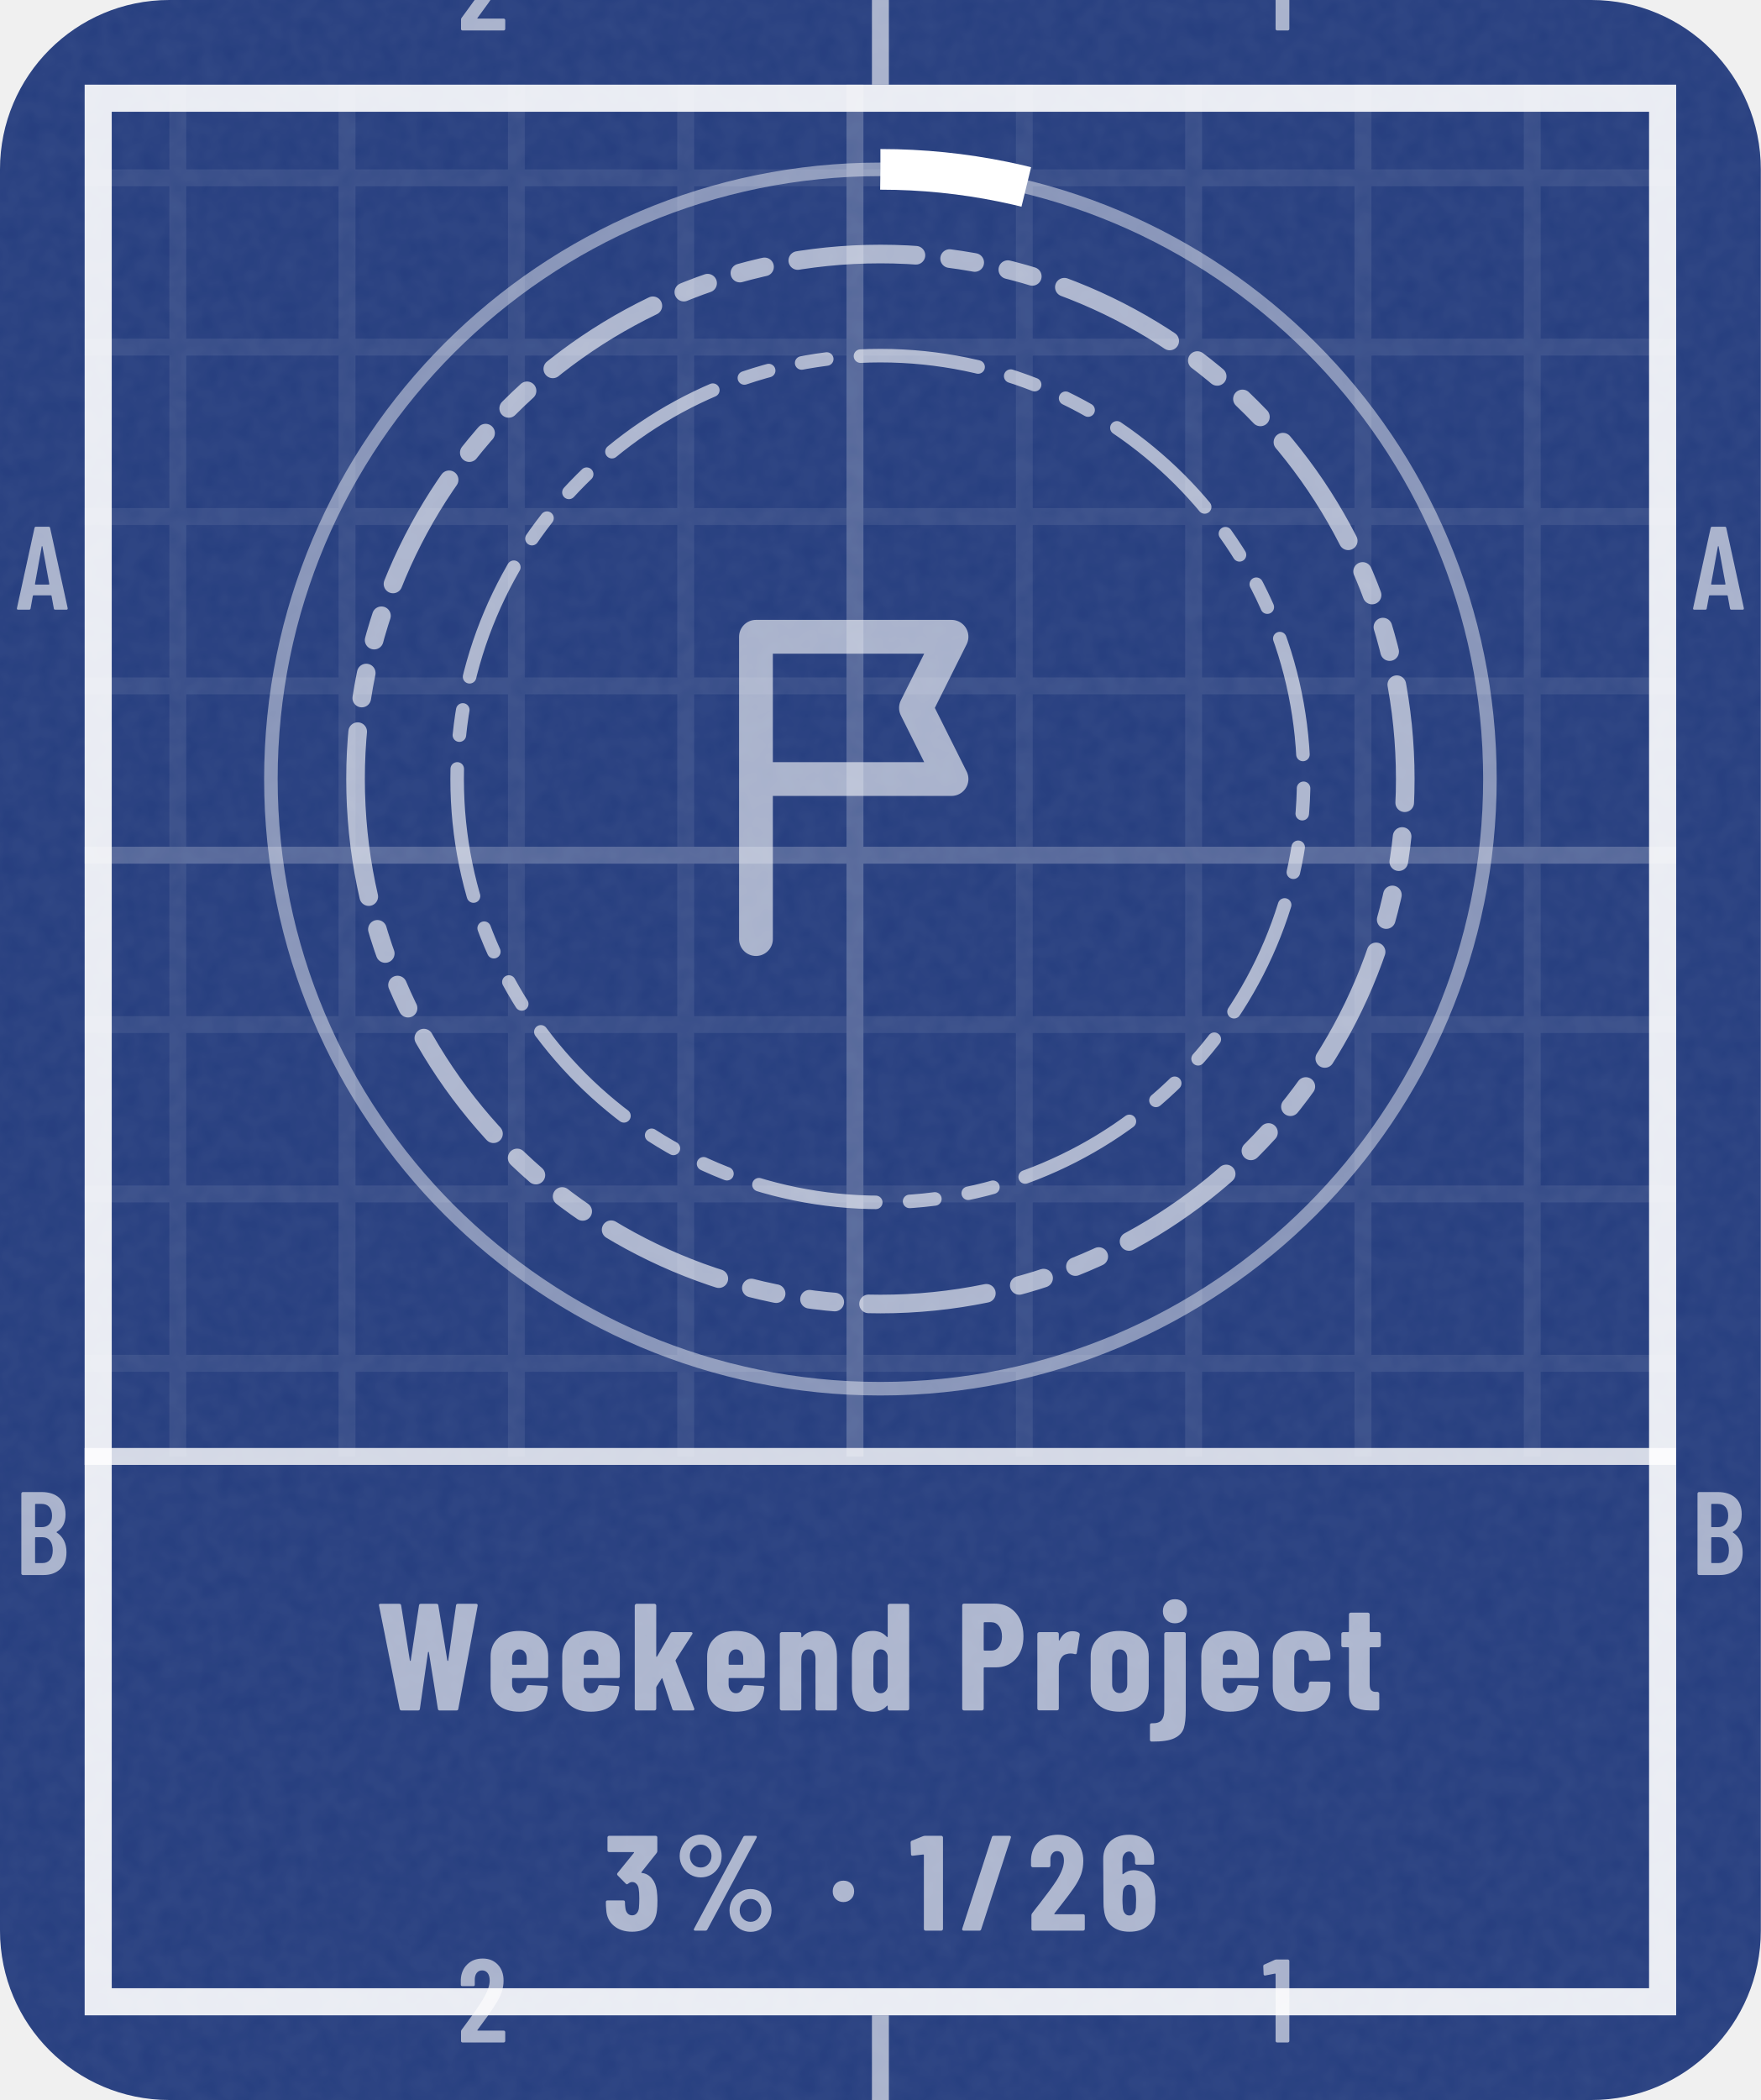
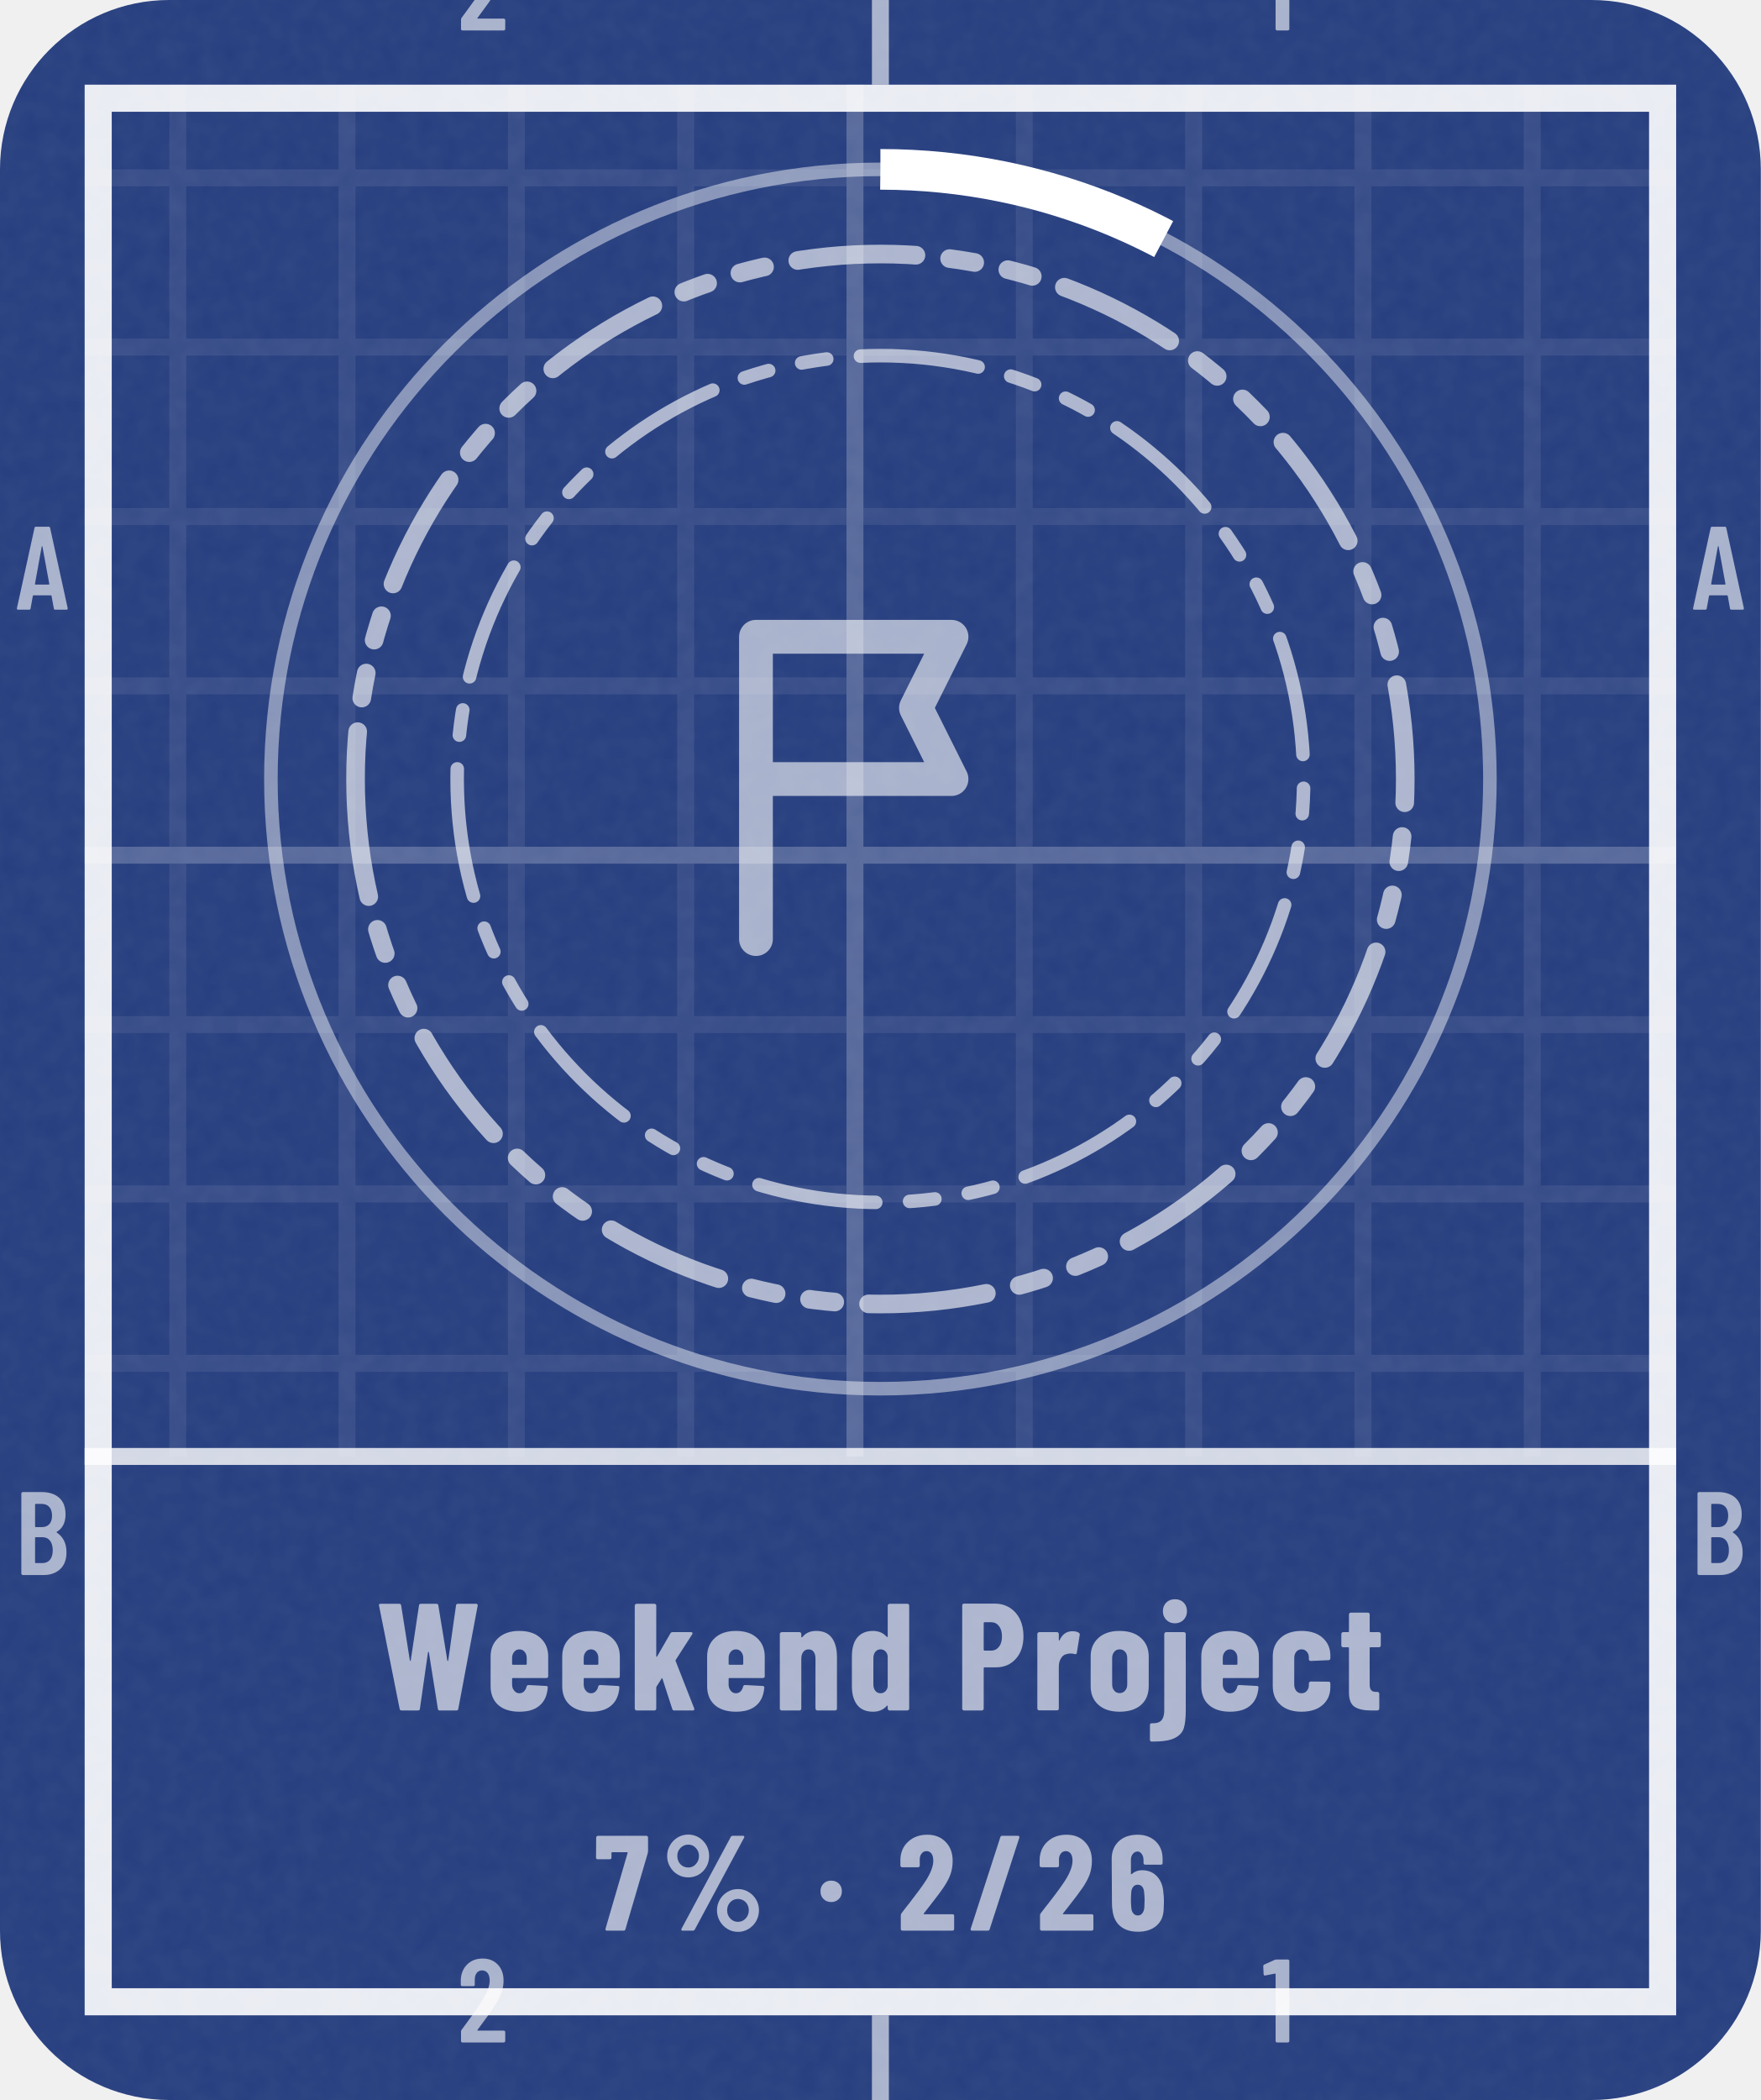
- <svg xmlns="http://www.w3.org/2000/svg" width="104" height="124" viewBox="0 0 104 124" role="img" aria-label="Weekend Project: 3% (1 of 26)">
+ <svg xmlns="http://www.w3.org/2000/svg" width="104" height="124" viewBox="0 0 104 124" role="img" aria-label="Weekend Project: 7% (2 of 26)">
  <style>@keyframes pl{from{stroke-dashoffset:1}}.pl{stroke-dasharray:1;animation:pl 1.6s cubic-bezier(.3,0,.2,1) .15s both}@media (prefers-reduced-motion:reduce){.pl,.sp{animation:none}.sh,.bu{display:none}}</style>
  <defs>
    <clipPath id="kc1">
      <rect x="0" y="0" width="104" height="124" rx="10" />
    </clipPath>
    <filter id="kn2" x="0" y="0" width="100%" height="100%">
      <feTurbulence type="fractalNoise" baseFrequency=".85" numOctaves="2" stitchTiles="stitch" />
      <feColorMatrix values="0 0 0 0 1 0 0 0 0 1 0 0 0 0 1 0 0 0 0.06 0" />
    </filter>
    <pattern id="kp3" width="10" height="10" patternUnits="userSpaceOnUse">
      <path d="M10 .5H.5V10" fill="none" stroke="#FFFFFF" stroke-opacity="0.075" />
    </pattern>
    <pattern id="kp4" width="50" height="50" patternUnits="userSpaceOnUse">
      <path d="M50 .5H.5V50" fill="none" stroke="#FFFFFF" stroke-opacity="0.16" />
    </pattern>
    <clipPath id="kc5">
      <path clip-rule="evenodd" d="M5 5h94v114h-94zM5 86h94v33h-94z" />
    </clipPath>
    <path id="m49" d="M122 700H218Q223 700 226 696Q230 693 230 688V12Q230 7 226 4Q223 0 218 0H126Q121 0 118 4Q114 7 114 12V576Q114 578 112 580Q111 582 109 581L27 565H24Q13 565 13 576L10 643Q10 653 18 657L107 697Q114 700 122 700Z" />
    <path id="m50" d="M173 100H392Q397 100 400 96Q404 93 404 88V12Q404 7 400 4Q397 0 392 0H43Q38 0 34 4Q31 7 31 12V92Q31 101 36 107L75 160Q114 212 152 266Q189 320 215 363Q273 459 273 522Q273 562 256 585Q238 608 209 608Q180 608 163 586Q146 563 147 526V487Q147 482 144 478Q140 475 135 475H41Q36 475 32 478Q29 482 29 487V530Q33 610 84 659Q134 708 214 708Q293 708 342 656Q390 605 390 521Q390 471 373 422Q356 373 319 317Q294 277 260 229Q225 181 214 166Q184 126 170 106Q168 104 169 102Q170 100 173 100Z" />
    <path id="m65" d="M325 11 306 116Q306 121 300 121H154Q148 121 148 116L129 11Q128 0 116 0H25Q11 0 14 13L162 689Q164 700 175 700H281Q292 700 294 689L442 13V9Q442 0 431 0H338Q326 0 325 11ZM171 212H282Q288 212 287 217L229 533Q228 536 226 536Q224 536 223 533L166 217Q165 212 171 212Z" />
    <path id="m66" d="M242 0H66Q61 0 58 4Q54 7 54 12V688Q54 693 58 696Q61 700 66 700H224Q319 700 373 652Q427 604 427 512Q427 409 354 365Q349 362 352 359Q391 334 413 292Q435 250 435 192Q435 100 382 50Q328 0 242 0ZM170 595V409Q170 404 175 404H226Q267 404 290 429Q313 454 313 500Q313 548 290 574Q267 600 226 600H175Q170 600 170 595ZM319 208Q319 260 296 290Q273 319 233 319H175Q170 319 170 314V106Q170 101 175 101H233Q273 101 296 129Q319 157 319 208Z" />
    <path id="n37" d="M44 551Q44 594 65 630Q86 666 122 688Q158 709 200 709Q242 709 278 688Q313 666 334 630Q354 594 354 551Q354 508 334 472Q313 435 278 414Q242 393 200 393Q158 393 122 414Q86 435 65 472Q44 508 44 551ZM150 14 514 692Q518 700 529 700H604Q611 700 613 696Q615 692 612 686L248 8Q244 0 233 0H158Q151 0 149 4Q147 8 150 14ZM279 551Q279 586 256 610Q233 635 200 635Q166 635 142 610Q119 586 119 551Q119 515 142 490Q166 466 200 466Q234 466 256 491Q279 516 279 551ZM412 150Q412 193 433 229Q454 265 490 286Q525 307 567 307Q609 307 644 286Q680 265 701 229Q722 193 722 150Q722 107 701 70Q680 34 644 12Q609 -9 567 -9Q525 -9 490 12Q454 34 433 70Q412 107 412 150ZM647 150Q647 185 624 210Q600 234 567 234Q533 234 510 210Q487 185 487 150Q487 114 510 90Q533 65 567 65Q601 65 624 90Q647 115 647 150Z" />
    <path id="n47" d="M18 14 237 690Q240 700 250 700H367Q373 700 376 696Q379 693 377 686L158 10Q155 0 145 0H28Q22 0 19 4Q16 7 18 14Z" />
-     <path id="n49" d="M115 700H236Q241 700 244 696Q248 693 248 688V12Q248 7 244 4Q241 0 236 0H119Q114 0 110 4Q107 7 107 12V558Q107 562 102 562L25 553H23Q12 553 12 564L9 650Q9 660 18 664L100 697Q108 700 115 700Z" />
    <path id="n50" d="M200 121H409Q414 121 418 118Q421 114 421 109V12Q421 7 418 4Q414 0 409 0H39Q34 0 30 4Q27 7 27 12V113Q27 122 32 128Q72 181 88 200Q176 313 213 371Q267 457 267 516Q267 550 254 568Q240 587 217 587Q194 587 180 568Q166 550 167 521V480Q167 475 164 472Q160 468 155 468H36Q31 468 28 472Q24 475 24 480V527Q28 609 83 658Q138 708 223 708Q307 708 358 655Q410 602 410 515Q410 463 394 416Q377 369 340 315Q312 274 244 187L197 127Q195 125 196 123Q197 121 200 121Z" />
-     <path id="n51" d="M404 222Q404 178 400 147Q392 75 344 34Q297 -8 217 -8Q134 -8 82 36Q30 80 26 153Q23 180 23 211Q23 223 35 223H152Q164 223 164 211Q164 188 167 168Q170 142 183 128Q196 113 217 113Q237 113 250 127Q263 141 267 165Q270 200 270 237Q270 284 265 311Q261 334 248 346Q236 359 217 359Q202 359 187 346Q181 342 179 342Q175 342 170 347L110 408Q106 412 106 417Q106 421 109 425L230 574Q232 576 231 578Q230 580 227 580H47Q42 580 38 584Q35 587 35 592V688Q35 693 38 696Q42 700 47 700H391Q396 700 400 696Q403 693 403 688V588Q403 580 398 573L286 432Q285 430 285 428Q285 426 287 426Q331 422 362 386Q392 350 399 296Q404 258 404 222Z" />
    <path id="n54" d="M417 218Q417 196 415 158Q412 79 361 36Q310 -8 225 -8Q145 -8 96 32Q46 72 37 151Q33 172 33 206L31 529Q31 611 84 660Q136 708 223 708Q304 708 356 659Q407 610 407 529V499Q407 494 404 490Q400 487 395 487H278Q273 487 270 490Q266 494 266 499V521Q266 548 253 566Q240 584 223 584Q201 584 187 566Q173 549 173 521V420Q173 417 175 416Q177 416 179 418Q212 446 254 446Q324 446 366 400Q409 354 413 277Q417 253 417 218ZM274 228Q274 255 270 290Q267 313 255 326Q243 339 224 339Q204 339 192 326Q179 312 176 288Q173 249 173 228Q173 204 176 166Q179 140 192 126Q204 112 224 112Q244 112 256 127Q269 142 272 169Q274 217 274 228Z" />
+     <path id="n55" d="M83 14 246 573Q248 579 242 579H132Q127 579 127 574V539Q127 534 124 530Q120 527 115 527H25Q20 527 16 530Q13 534 13 539L14 688Q14 693 18 696Q21 700 26 700H385Q390 700 394 696Q397 693 397 688V586Q397 582 395 572L230 10Q227 0 217 0H93Q87 0 84 4Q81 8 83 14Z" />
    <path id="n80" d="M445 488Q445 395 395 339Q345 283 264 283H189Q184 283 184 278V12Q184 7 180 4Q177 0 172 0H55Q50 0 46 4Q43 7 43 12V689Q43 694 46 698Q50 701 55 701H257Q312 701 355 674Q398 647 422 598Q445 550 445 488ZM304 485Q304 529 284 554Q265 579 233 579H189Q184 579 184 574V398Q184 393 189 393H233Q265 393 284 418Q304 442 304 485Z" />
    <path id="n87" d="M156 11 21 687 20 691Q20 700 31 700H153Q165 700 166 689L223 329Q224 325 226 325Q228 325 229 329L283 689Q284 700 296 700H397Q409 700 410 689L469 329Q470 325 472 325Q474 325 475 329L526 689Q527 700 539 700H657Q670 700 668 687L541 11Q540 0 528 0H420Q408 0 407 11L348 381Q347 385 345 385Q343 385 342 381L289 11Q288 0 276 0H169Q158 0 156 11Z" />
    <path id="n99" d="M31 160V354Q31 430 82 476Q132 522 220 522Q308 522 358 477Q409 432 409 360V342Q409 337 406 334Q402 330 397 330L280 325Q268 325 268 337V349Q268 371 254 386Q241 401 220 401Q198 401 185 385Q172 369 172 343V171Q172 145 185 129Q198 113 220 113Q241 113 254 128Q268 144 268 165V178Q268 183 272 186Q275 190 280 190L397 189Q402 189 406 186Q409 182 409 177V154Q409 80 358 36Q308 -8 220 -8Q132 -8 82 37Q31 82 31 160Z" />
    <path id="n100" d="M278 700H395Q400 700 404 696Q407 693 407 688V12Q407 7 404 4Q400 0 395 0H278Q273 0 270 4Q266 7 266 12V28Q266 31 264 32Q262 32 260 30Q226 -8 170 -8Q101 -8 66 36Q31 81 31 160V354Q31 435 66 478Q102 522 170 522Q192 522 216 514Q240 505 260 483Q262 481 264 482Q266 482 266 485V688Q266 693 270 696Q273 700 278 700ZM266 157V357Q263 377 250 389Q237 401 219 401Q198 401 185 385Q172 369 172 344V170Q172 145 185 129Q198 113 219 113Q237 113 250 125Q263 137 266 157Z" />
    <path id="n101" d="M397 213H177Q172 213 172 208V171Q172 146 186 130Q199 113 220 113Q239 113 251 126Q263 138 267 157Q270 167 280 167L395 161Q400 161 404 158Q407 154 406 148Q399 71 352 32Q306 -8 220 -8Q131 -8 81 36Q31 81 31 160V354Q31 430 82 476Q132 522 220 522Q308 522 358 476Q409 430 409 354V225Q409 220 406 216Q402 213 397 213ZM172 344V305Q172 300 177 300H263Q268 300 268 305V344Q268 369 254 385Q241 401 220 401Q199 401 186 385Q172 369 172 344Z" />
    <path id="n106" d="M29 651Q29 686 51 708Q73 730 108 730Q143 730 165 708Q187 686 187 651Q187 617 164 594Q142 572 108 572Q74 572 52 594Q29 617 29 651ZM-56 -192V-95Q-56 -83 -43 -84Q2 -85 20 -64Q38 -42 38 0V502Q38 507 42 510Q45 514 50 514H167Q172 514 176 510Q179 507 179 502V0Q179 -75 166 -117Q152 -159 104 -182Q56 -205 -44 -204Q-56 -204 -56 -192Z" />
    <path id="n107" d="M38 12V688Q38 693 42 696Q45 700 50 700H167Q172 700 176 696Q179 693 179 688V357Q179 353 181 352Q183 352 185 355L272 506Q276 514 287 514H407Q414 514 416 510Q419 506 415 500L307 332Q305 328 306 325L428 14Q429 12 429 9Q429 0 418 0H297Q287 0 284 10L220 208Q219 211 217 212Q215 212 214 209L181 157Q179 153 179 151V12Q179 7 176 4Q172 0 167 0H50Q45 0 42 4Q38 7 38 12Z" />
    <path id="n110" d="M413 351V12Q413 7 410 4Q406 0 401 0H284Q279 0 276 4Q272 7 272 12V340Q272 369 260 385Q249 401 227 401Q204 401 192 384Q179 368 179 338V12Q179 7 176 4Q172 0 167 0H50Q45 0 42 4Q38 7 38 12V502Q38 507 42 510Q45 514 50 514H167Q172 514 176 510Q179 507 179 502V483Q179 480 182 480Q184 480 188 484Q220 522 277 522Q345 522 379 477Q413 432 413 351Z" />
    <path id="n111" d="M31 160V354Q31 430 82 476Q133 522 221 522Q310 522 361 476Q412 430 412 354V160Q412 82 362 37Q311 -8 221 -8Q132 -8 82 37Q31 82 31 160ZM271 171V344Q271 369 257 385Q243 401 221 401Q199 401 186 385Q172 369 172 344V171Q172 146 186 130Q199 114 221 114Q243 114 257 130Q271 146 271 171Z" />
    <path id="n114" d="M310 510Q318 505 316 495L297 378Q296 367 283 370Q272 374 256 374Q241 374 230 370Q207 366 193 342Q179 319 179 288V13Q179 8 176 4Q172 1 167 1H50Q45 1 42 4Q38 8 38 13V502Q38 507 42 510Q45 514 50 514H167Q172 514 176 510Q179 507 179 502V463Q179 459 180 458Q182 458 184 461Q211 520 268 520Q295 520 310 510Z" />
    <path id="n116" d="M260 415H204Q199 415 199 410V172Q199 143 210 132Q221 121 243 122H250Q255 122 258 118Q262 115 262 110V12Q262 7 258 4Q255 0 250 0H210Q137 0 100 24Q63 49 63 118V410Q63 415 58 415H25Q20 415 16 418Q13 422 13 427V502Q13 507 16 510Q20 514 25 514H58Q63 514 63 519V630Q63 635 66 638Q70 642 75 642H187Q192 642 196 638Q199 635 199 630V519Q199 514 204 514H260Q265 514 268 510Q272 507 272 502V427Q272 422 268 418Q265 415 260 415Z" />
    <path id="n183" d="M34 290Q34 325 56 347Q78 369 113 369Q148 369 170 347Q192 325 192 290Q192 256 170 234Q147 211 113 211Q79 211 56 234Q34 256 34 290Z" />
  </defs>
  <rect y="0" width="104" height="124" rx="10" fill="#253D7E" />
  <rect y="0" width="104" height="124" clip-path="url(#kc1)" filter="url(#kn2)" />
  <g clip-path="url(#kc5)">
    <rect y="0" width="104" height="124" fill="url(#kp3)" />
    <rect y="0" width="104" height="124" fill="url(#kp4)" />
  </g>
  <rect x="5.8" y="5.8" width="92.4" height="112.4" fill="none" stroke="#FFFFFF" stroke-opacity="0.9" stroke-width="1.6" />
  <path d="M52 0V5M52 119V124" stroke="#FFFFFF" stroke-opacity="0.6" />
  <g transform="scale(0.007 -0.007)" fill="#FFFFFF" fill-opacity="0.6">
    <use href="#m50" x="3859" y="-257" />
    <use href="#m50" x="3859" y="-17229" />
    <use href="#m49" x="10649" y="-257" />
    <use href="#m49" x="10649" y="-17229" />
    <use href="#m65" x="129" y="-5143" />
    <use href="#m65" x="14272" y="-5143" />
    <use href="#m66" x="126" y="-13286" />
    <use href="#m66" x="14269" y="-13286" />
  </g>
  <path d="M5 86H99" stroke="#FFFFFF" stroke-opacity=".8" stroke-width="1" />
  <circle cx="52" cy="46" r="36" fill="none" stroke="#FFFFFF" stroke-opacity=".45" stroke-width=".8" />
-   <circle cx="52" cy="46" r="36" fill="none" stroke="#FFFFFF" stroke-width="2.4" stroke-dasharray="8.7 226.2" transform="rotate(-90 52 46)" />
+   <circle cx="52" cy="46" r="36" fill="none" stroke="#FFFFFF" stroke-width="2.4" stroke-dasharray="17.4 226.2" transform="rotate(-90 52 46)" />
  <path d="M21 46a31 31 0 1 0 62 0a31 31 0 1 0 -62 0Z" fill="none" stroke="#FFFFFF" stroke-width="1.1" stroke-opacity="0.62" stroke-dasharray="7 2 1.5 2 1.5 2" stroke-linejoin="round" stroke-linecap="round" />
  <path d="M27 46a25 25 0 1 0 50 0a25 25 0 1 0 -50 0Z" fill="none" stroke="#FFFFFF" stroke-width="0.8" stroke-opacity="0.62" stroke-dasharray="7 2 1.5 2 1.5 2" stroke-linejoin="round" stroke-linecap="round" />
  <g transform="translate(39.4 33.4) scale(1.05)" fill="none" stroke="#FFFFFF" stroke-width="1.9" stroke-linecap="round" stroke-linejoin="round" stroke-opacity="0.6">
    <path d="M5 21V4M5 4h11l-2 4 2 4H5" />
  </g>
  <g transform="translate(22.2 101) scale(0.009 -0.009)" fill="#FFFFFF" fill-opacity="0.62">
    <use href="#n87" x="0" />
    <use href="#n101" x="722" />
    <use href="#n101" x="1192" />
    <use href="#n107" x="1661" />
    <use href="#n101" x="2143" />
    <use href="#n110" x="2613" />
    <use href="#n100" x="3093" />
    <use href="#n80" x="3805" />
    <use href="#n114" x="4303" />
    <use href="#n111" x="4660" />
    <use href="#n106" x="5136" />
    <use href="#n101" x="5386" />
    <use href="#n99" x="5855" />
    <use href="#n116" x="6323" />
  </g>
-   <g transform="translate(35.6 114) scale(0.008 -0.008)" fill="#FFFFFF" fill-opacity="0.62">
-     <use href="#n51" x="0" />
-     <use href="#n37" x="524" />
-     <use href="#n183" x="1664" />
-     <use href="#n49" x="2264" />
-     <use href="#n47" x="2636" />
-     <use href="#n50" x="3138" />
-     <use href="#n54" x="3664" />
+   <g transform="translate(35.1 114) scale(0.008 -0.008)" fill="#FFFFFF" fill-opacity="0.62">
+     <use href="#n55" x="0" />
+     <use href="#n37" x="494" />
+     <use href="#n183" x="1636" />
+     <use href="#n50" x="2236" />
+     <use href="#n47" x="2761" />
+     <use href="#n50" x="3264" />
+     <use href="#n54" x="3789" />
  </g>
</svg>
